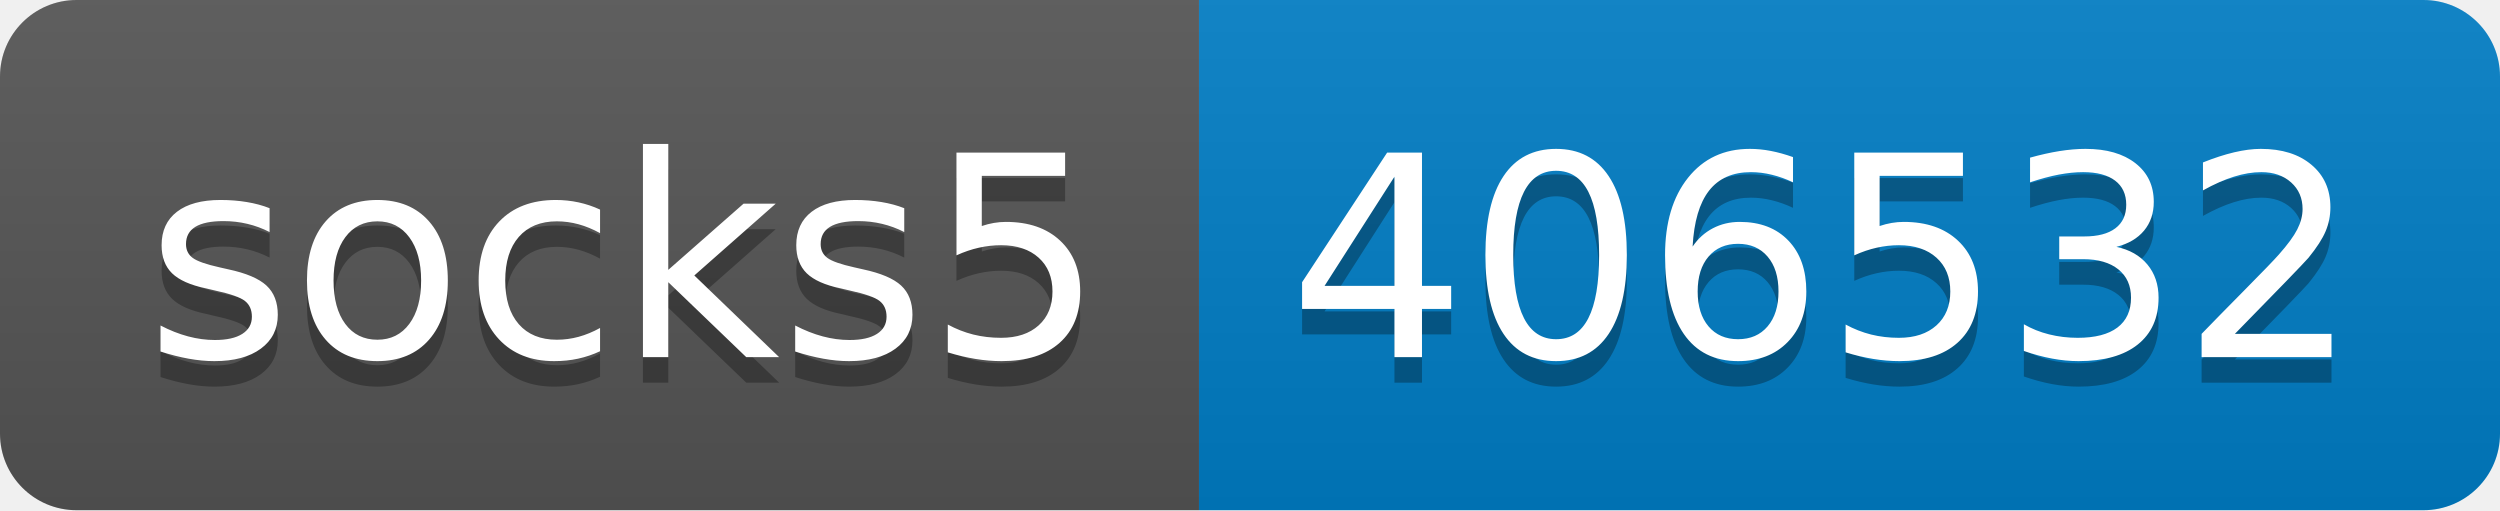
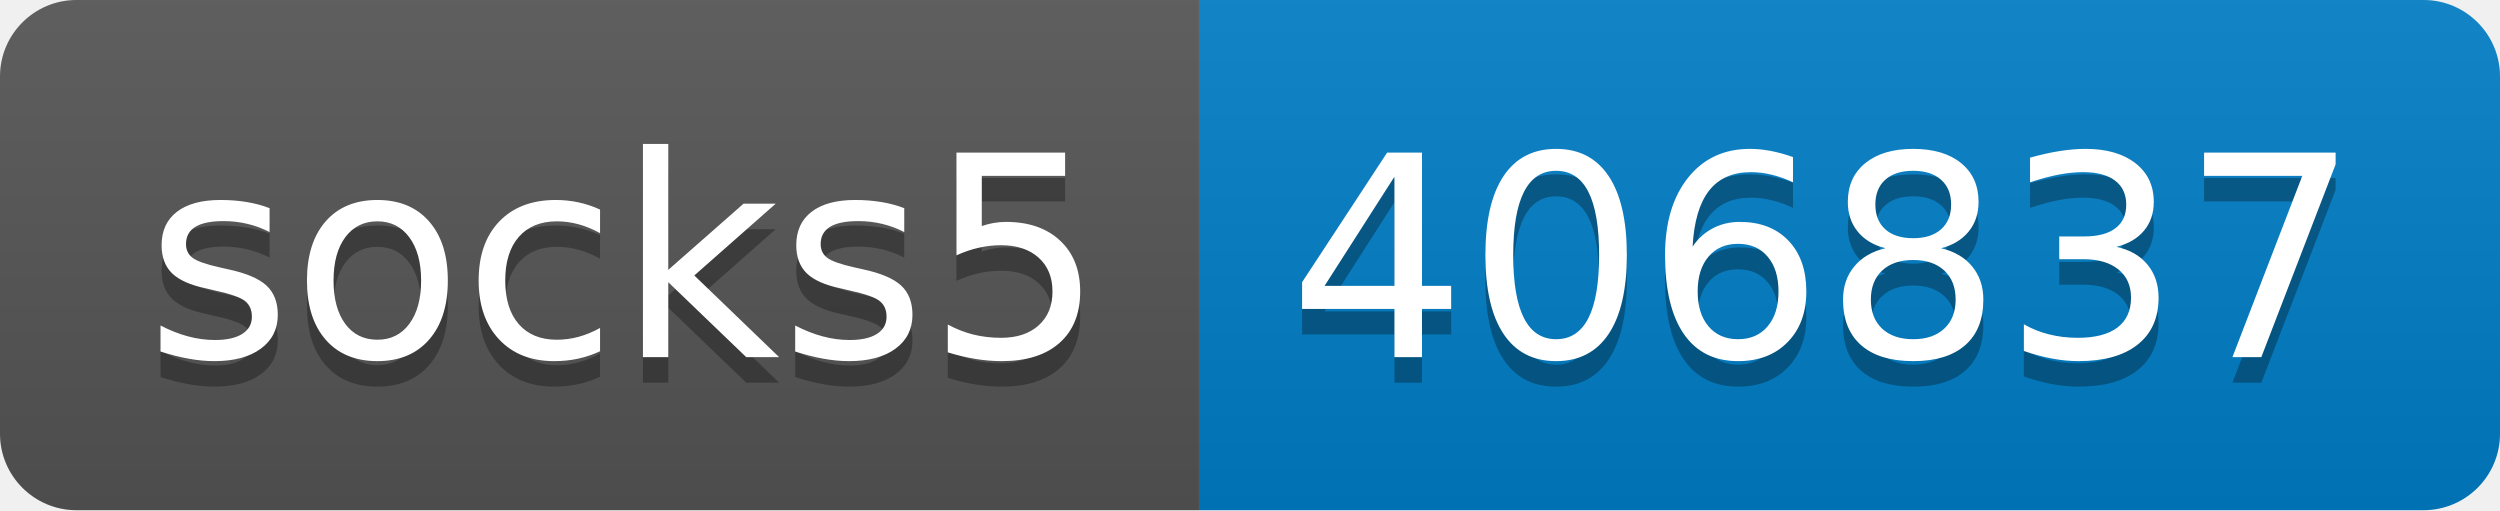
- <svg xmlns="http://www.w3.org/2000/svg" width="98" height="20" role="img" aria-label="socks5: 406532">
+ <svg xmlns="http://www.w3.org/2000/svg" width="98" height="20" role="img" aria-label="socks5: 406837">
  <linearGradient id="s" x2="0" y2="100%">
    <stop offset="0" stop-color="#bbb" stop-opacity=".1" />
    <stop offset="1" stop-opacity=".1" />
  </linearGradient>
  <clipPath id="r">
    <rect width="98" height="20" rx="3" fill="#fff" />
  </clipPath>
  <g clip-path="url(#r)">
    <rect width="47" height="20" fill="#555" />
    <rect x="47" width="51" height="20" fill="#007ec6" />
    <rect width="98" height="20" fill="url(#s)" />
  </g>
  <g fill="#fff" text-anchor="middle" font-family="Verdana,Geneva,DejaVu Sans,sans-serif" text-rendering="geometricPrecision" font-size="110">
    <text aria-hidden="true" x="245" y="150" fill="#010101" fill-opacity=".3" transform="scale(.1)" textLength="370">socks5</text>
    <text x="245" y="140" transform="scale(.1)" fill="#fff" textLength="370">socks5</text>
-     <text aria-hidden="true" x="715" y="150" fill="#010101" fill-opacity=".3" transform="scale(.1)" textLength="410">406532</text>
-     <text x="715" y="140" transform="scale(.1)" fill="#fff" textLength="410">406532</text>
+     <text aria-hidden="true" x="715" y="150" fill="#010101" fill-opacity=".3" transform="scale(.1)" textLength="410">406837</text>
+     <text x="715" y="140" transform="scale(.1)" fill="#fff" textLength="410">406837</text>
  </g>
</svg>
